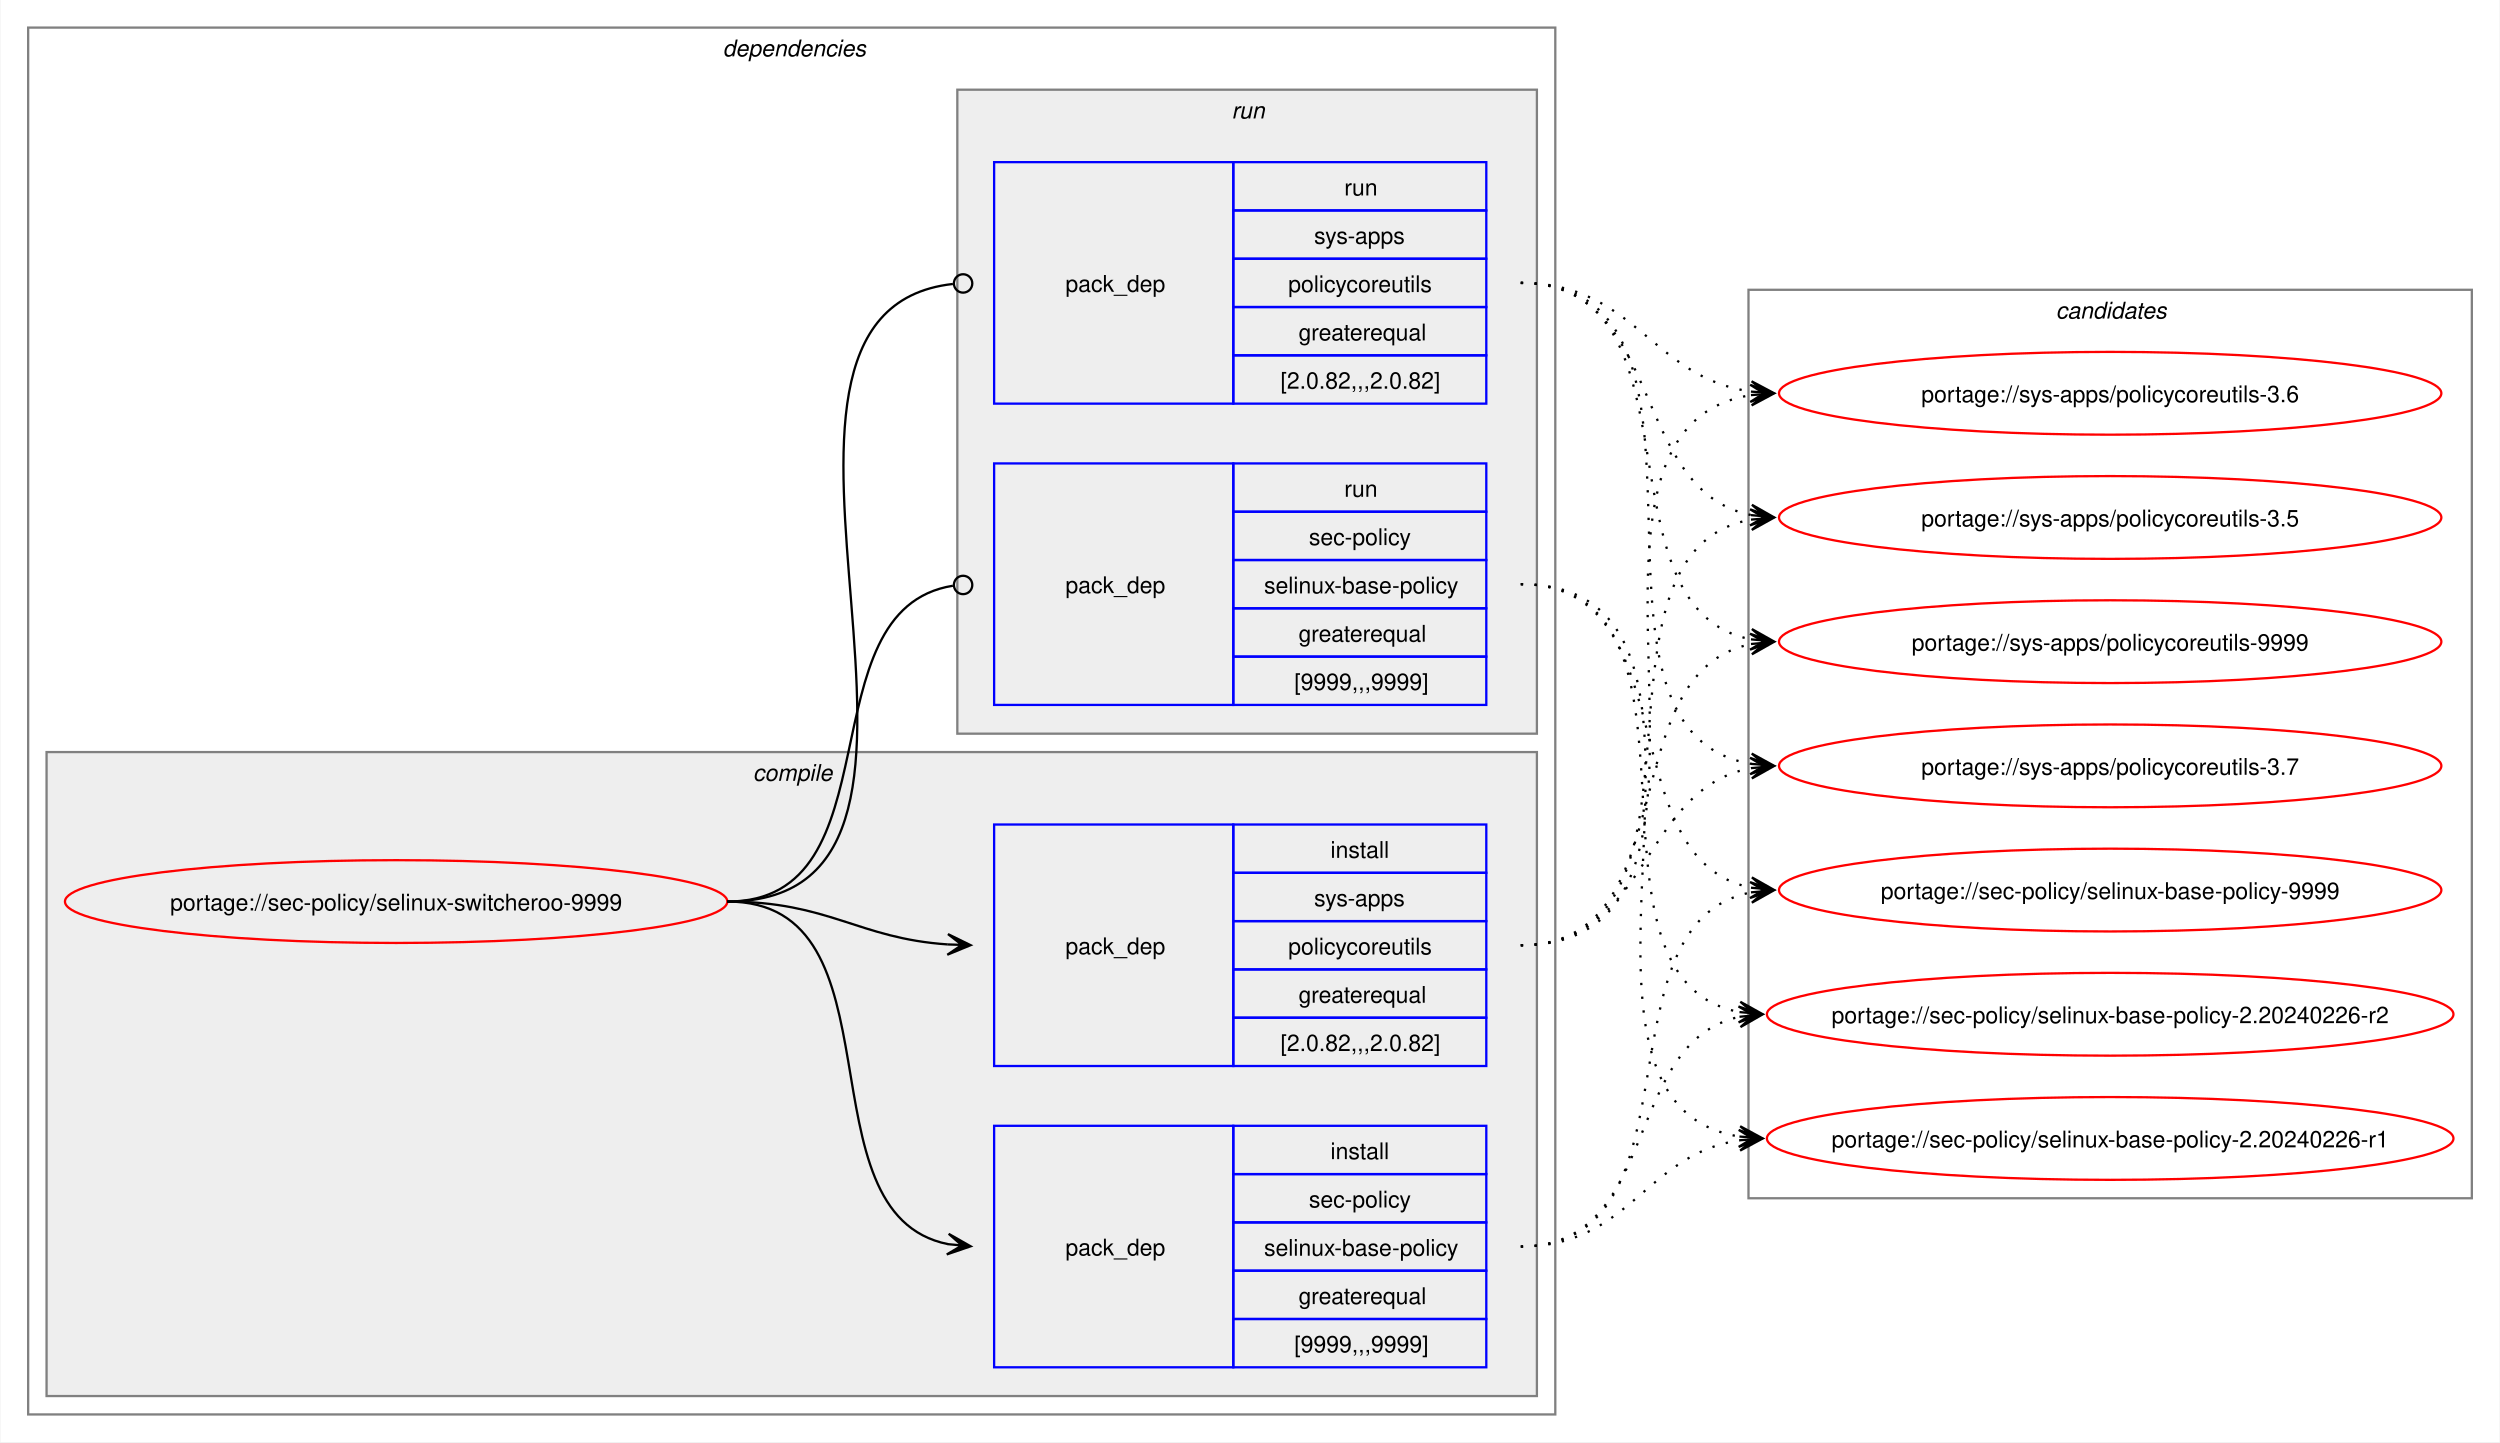
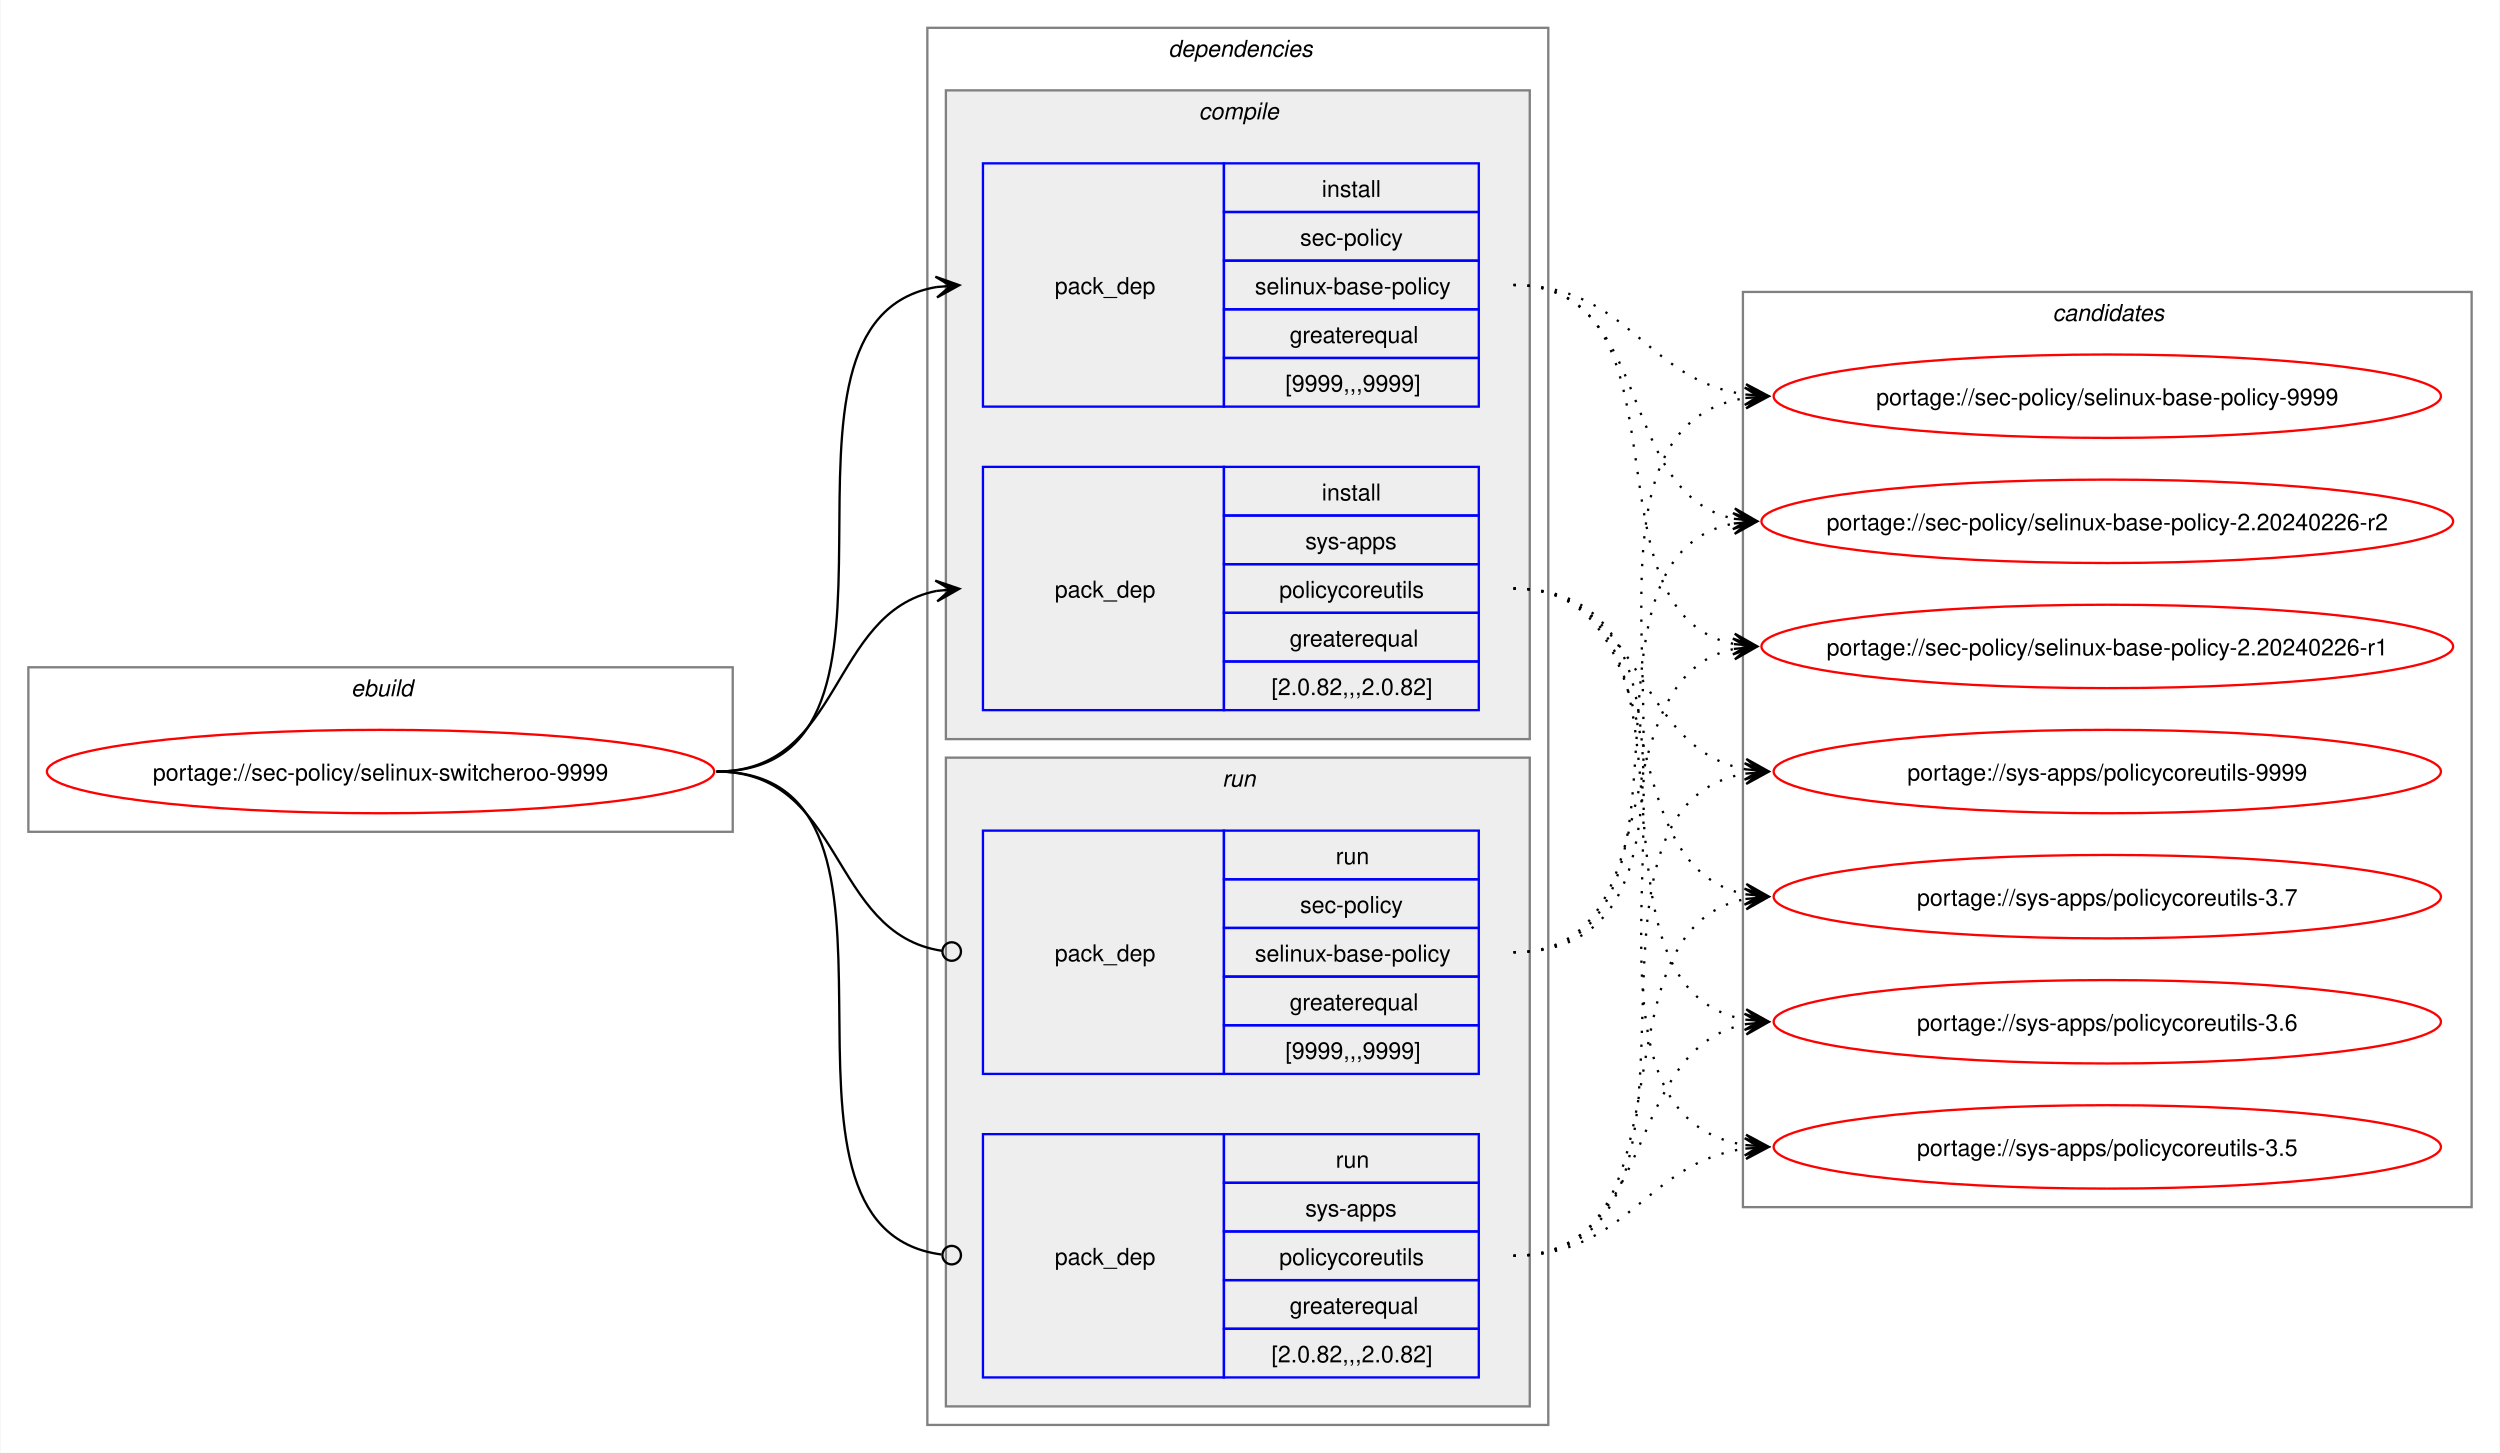
- <svg xmlns="http://www.w3.org/2000/svg" xmlns:xlink="http://www.w3.org/1999/xlink" width="1087pt" height="627pt" viewBox="0.00 0.00 1086.51 627.00">
+ <svg xmlns="http://www.w3.org/2000/svg" xmlns:xlink="http://www.w3.org/1999/xlink" width="1079pt" height="627pt" viewBox="0.00 0.00 1078.51 627.00">
  <g id="graph0" class="graph" transform="scale(1 1) rotate(0) translate(4 623)">
-     <polygon fill="white" stroke="none" points="-4,4 -4,-623 1082.51,-623 1082.51,4 -4,4" />
+     <polygon fill="white" stroke="none" points="-4,4 -4,-623 1074.51,-623 1074.51,4 -4,4" />
+     <g id="clust1" class="cluster">
+       <polygon fill="none" stroke="gray" points="8,-264 8,-335 312,-335 312,-264 8,-264" />
+       <text text-anchor="start" x="147.25" y="-322.5" font-family="Helvetica,sans-Serif" font-style="italic" font-size="10.00">ebuild</text>
+     </g>
    <g id="clust2" class="cluster">
-       <polygon fill="none" stroke="gray" points="8,-8 8,-611 672,-611 672,-8 8,-8" />
-       <text text-anchor="start" x="310" y="-598.5" font-family="Helvetica,sans-Serif" font-style="italic" font-size="10.00">dependencies</text>
+       <polygon fill="none" stroke="gray" points="396,-8 396,-611 664,-611 664,-8 396,-8" />
+       <text text-anchor="start" x="500" y="-598.5" font-family="Helvetica,sans-Serif" font-style="italic" font-size="10.00">dependencies</text>
    </g>
    <g id="clust3" class="cluster">
-       <polygon fill="#eeeeee" stroke="gray" points="16,-16 16,-296 664,-296 664,-16 16,-16" />
-       <text text-anchor="start" x="323.12" y="-283.5" font-family="Helvetica,sans-Serif" font-style="italic" font-size="10.00">compile</text>
+       <polygon fill="#eeeeee" stroke="gray" points="404,-304 404,-584 656,-584 656,-304 404,-304" />
+       <text text-anchor="start" x="513.12" y="-571.5" font-family="Helvetica,sans-Serif" font-style="italic" font-size="10.00">compile</text>
    </g>
    <g id="clust7" class="cluster">
-       <polygon fill="#eeeeee" stroke="gray" points="412,-304 412,-584 664,-584 664,-304 412,-304" />
-       <text text-anchor="start" x="531.25" y="-571.5" font-family="Helvetica,sans-Serif" font-style="italic" font-size="10.00">run</text>
+       <polygon fill="#eeeeee" stroke="gray" points="404,-16 404,-296 656,-296 656,-16 404,-16" />
+       <text text-anchor="start" x="523.25" y="-283.5" font-family="Helvetica,sans-Serif" font-style="italic" font-size="10.00">run</text>
    </g>
    <g id="clust10" class="cluster">
-       <polygon fill="none" stroke="gray" points="756,-102 756,-497 1070.51,-497 1070.51,-102 756,-102" />
-       <text text-anchor="start" x="889.63" y="-484.5" font-family="Helvetica,sans-Serif" font-style="italic" font-size="10.00">candidates</text>
+       <polygon fill="none" stroke="gray" points="748,-102 748,-497 1062.51,-497 1062.51,-102 748,-102" />
+       <text text-anchor="start" x="881.63" y="-484.5" font-family="Helvetica,sans-Serif" font-style="italic" font-size="10.00">candidates</text>
    </g>
    <g id="node1" class="node">
      <g id="a_node1">
        <a xlink:href="../sec-policy/selinux-switcheroo-9999.svg" xlink:title="portage://sec-policy/selinux-switcheroo-9999">
-           <ellipse fill="none" stroke="red" cx="168" cy="-231" rx="144" ry="18" />
-           <text text-anchor="middle" x="168" y="-227.12" font-family="Helvetica,sans-Serif" font-size="10.00">portage://sec-policy/selinux-switcheroo-9999</text>
+           <ellipse fill="none" stroke="red" cx="160" cy="-290" rx="144" ry="18" />
+           <text text-anchor="middle" x="160" y="-286.12" font-family="Helvetica,sans-Serif" font-size="10.00">portage://sec-policy/selinux-switcheroo-9999</text>
        </a>
      </g>
    </g>
    <g id="node2" class="node">
-       <polygon fill="none" stroke="blue" points="428,-28.5 428,-133.5 532,-133.5 532,-28.5 428,-28.5" />
-       <text text-anchor="start" x="459" y="-77.12" font-family="Helvetica,sans-Serif" font-size="10.00">pack_dep</text>
-       <polygon fill="none" stroke="blue" points="532,-112.5 532,-133.5 642,-133.5 642,-112.5 532,-112.5" />
-       <text text-anchor="start" x="574.25" y="-119" font-family="Helvetica,sans-Serif" font-size="10.00">install</text>
-       <polygon fill="none" stroke="blue" points="532,-91.5 532,-112.5 642,-112.5 642,-91.5 532,-91.5" />
-       <text text-anchor="start" x="564.87" y="-98" font-family="Helvetica,sans-Serif" font-size="10.00">sec-policy</text>
-       <polygon fill="none" stroke="blue" points="532,-70.5 532,-91.5 642,-91.5 642,-70.5 532,-70.5" />
-       <text text-anchor="start" x="545.37" y="-77" font-family="Helvetica,sans-Serif" font-size="10.00">selinux-base-policy</text>
-       <polygon fill="none" stroke="blue" points="532,-49.5 532,-70.5 642,-70.5 642,-49.5 532,-49.5" />
-       <text text-anchor="start" x="560.37" y="-56" font-family="Helvetica,sans-Serif" font-size="10.00">greaterequal</text>
-       <polygon fill="none" stroke="blue" points="532,-28.5 532,-49.5 642,-49.5 642,-28.5 532,-28.5" />
-       <text text-anchor="start" x="558.5" y="-35" font-family="Helvetica,sans-Serif" font-size="10.00">[9999,,,9999]</text>
+       <polygon fill="none" stroke="blue" points="420,-447.5 420,-552.5 524,-552.5 524,-447.5 420,-447.5" />
+       <text text-anchor="start" x="451" y="-496.12" font-family="Helvetica,sans-Serif" font-size="10.00">pack_dep</text>
+       <polygon fill="none" stroke="blue" points="524,-531.5 524,-552.5 634,-552.5 634,-531.5 524,-531.5" />
+       <text text-anchor="start" x="566.25" y="-538" font-family="Helvetica,sans-Serif" font-size="10.00">install</text>
+       <polygon fill="none" stroke="blue" points="524,-510.5 524,-531.5 634,-531.5 634,-510.5 524,-510.5" />
+       <text text-anchor="start" x="556.87" y="-517" font-family="Helvetica,sans-Serif" font-size="10.00">sec-policy</text>
+       <polygon fill="none" stroke="blue" points="524,-489.5 524,-510.5 634,-510.5 634,-489.5 524,-489.5" />
+       <text text-anchor="start" x="537.37" y="-496" font-family="Helvetica,sans-Serif" font-size="10.00">selinux-base-policy</text>
+       <polygon fill="none" stroke="blue" points="524,-468.5 524,-489.5 634,-489.5 634,-468.5 524,-468.5" />
+       <text text-anchor="start" x="552.37" y="-475" font-family="Helvetica,sans-Serif" font-size="10.00">greaterequal</text>
+       <polygon fill="none" stroke="blue" points="524,-447.5 524,-468.5 634,-468.5 634,-447.5 524,-447.5" />
+       <text text-anchor="start" x="550.5" y="-454" font-family="Helvetica,sans-Serif" font-size="10.00">[9999,,,9999]</text>
    </g>
    <g id="edge1" class="edge">
-       <path fill="none" stroke="black" d="M312,-231C389.89,-231 342.32,-95.29 407.96,-82.04" />
-       <polygon fill="black" stroke="black" points="417.79,-81.11 408.25,-86.53 414.02,-81.47 407.83,-82.05 407.83,-82.05 407.83,-82.05 414.02,-81.47 407.41,-77.57 417.79,-81.11" />
+       <path fill="none" stroke="black" d="M305,-290C405.57,-290 314,-484.31 399.94,-499.11" />
+       <polygon fill="black" stroke="black" points="409.79,-499.9 399.46,-503.59 406.02,-499.6 399.82,-499.1 399.82,-499.1 399.82,-499.1 406.02,-499.6 400.18,-494.61 409.79,-499.9" />
    </g>
    <g id="node3" class="node">
-       <polygon fill="none" stroke="blue" points="428,-159.5 428,-264.5 532,-264.5 532,-159.5 428,-159.5" />
-       <text text-anchor="start" x="459" y="-208.12" font-family="Helvetica,sans-Serif" font-size="10.00">pack_dep</text>
-       <polygon fill="none" stroke="blue" points="532,-243.5 532,-264.5 642,-264.5 642,-243.5 532,-243.5" />
-       <text text-anchor="start" x="574.25" y="-250" font-family="Helvetica,sans-Serif" font-size="10.00">install</text>
-       <polygon fill="none" stroke="blue" points="532,-222.5 532,-243.5 642,-243.5 642,-222.5 532,-222.5" />
-       <text text-anchor="start" x="567.12" y="-229" font-family="Helvetica,sans-Serif" font-size="10.00">sys-apps</text>
-       <polygon fill="none" stroke="blue" points="532,-201.5 532,-222.5 642,-222.5 642,-201.5 532,-201.5" />
-       <text text-anchor="start" x="555.87" y="-208" font-family="Helvetica,sans-Serif" font-size="10.00">policycoreutils</text>
-       <polygon fill="none" stroke="blue" points="532,-180.5 532,-201.5 642,-201.5 642,-180.5 532,-180.5" />
-       <text text-anchor="start" x="560.37" y="-187" font-family="Helvetica,sans-Serif" font-size="10.00">greaterequal</text>
-       <polygon fill="none" stroke="blue" points="532,-159.5 532,-180.5 642,-180.5 642,-159.5 532,-159.5" />
-       <text text-anchor="start" x="552.5" y="-166" font-family="Helvetica,sans-Serif" font-size="10.00">[2.0.82,,,2.0.82]</text>
+       <polygon fill="none" stroke="blue" points="420,-316.5 420,-421.5 524,-421.5 524,-316.5 420,-316.5" />
+       <text text-anchor="start" x="451" y="-365.12" font-family="Helvetica,sans-Serif" font-size="10.00">pack_dep</text>
+       <polygon fill="none" stroke="blue" points="524,-400.5 524,-421.5 634,-421.5 634,-400.5 524,-400.5" />
+       <text text-anchor="start" x="566.25" y="-407" font-family="Helvetica,sans-Serif" font-size="10.00">install</text>
+       <polygon fill="none" stroke="blue" points="524,-379.5 524,-400.5 634,-400.5 634,-379.5 524,-379.5" />
+       <text text-anchor="start" x="559.12" y="-386" font-family="Helvetica,sans-Serif" font-size="10.00">sys-apps</text>
+       <polygon fill="none" stroke="blue" points="524,-358.5 524,-379.5 634,-379.5 634,-358.5 524,-358.5" />
+       <text text-anchor="start" x="547.87" y="-365" font-family="Helvetica,sans-Serif" font-size="10.00">policycoreutils</text>
+       <polygon fill="none" stroke="blue" points="524,-337.5 524,-358.5 634,-358.5 634,-337.5 524,-337.5" />
+       <text text-anchor="start" x="552.37" y="-344" font-family="Helvetica,sans-Serif" font-size="10.00">greaterequal</text>
+       <polygon fill="none" stroke="blue" points="524,-316.5 524,-337.5 634,-337.5 634,-316.5 524,-316.5" />
+       <text text-anchor="start" x="544.5" y="-323" font-family="Helvetica,sans-Serif" font-size="10.00">[2.0.82,,,2.0.82]</text>
    </g>
    <g id="edge2" class="edge">
-       <path fill="none" stroke="black" d="M312,-231C356.34,-231 368.74,-214.99 407.84,-212.36" />
-       <polygon fill="black" stroke="black" points="417.78,-212.04 407.93,-216.86 414,-212.16 407.79,-212.36 407.79,-212.36 407.79,-212.36 414,-212.16 407.64,-207.87 417.78,-212.04" />
+       <path fill="none" stroke="black" d="M305,-290C359.74,-290 353.49,-358.57 399.89,-367.94" />
+       <polygon fill="black" stroke="black" points="409.79,-368.88 399.41,-372.42 406.02,-368.53 399.83,-367.94 399.83,-367.94 399.83,-367.94 406.02,-368.53 400.26,-363.46 409.79,-368.88" />
    </g>
    <g id="node4" class="node">
-       <polygon fill="none" stroke="blue" points="428,-316.5 428,-421.5 532,-421.5 532,-316.5 428,-316.5" />
-       <text text-anchor="start" x="459" y="-365.12" font-family="Helvetica,sans-Serif" font-size="10.00">pack_dep</text>
-       <polygon fill="none" stroke="blue" points="532,-400.5 532,-421.5 642,-421.5 642,-400.5 532,-400.5" />
-       <text text-anchor="start" x="580.25" y="-407" font-family="Helvetica,sans-Serif" font-size="10.00">run</text>
-       <polygon fill="none" stroke="blue" points="532,-379.5 532,-400.5 642,-400.5 642,-379.5 532,-379.5" />
-       <text text-anchor="start" x="564.87" y="-386" font-family="Helvetica,sans-Serif" font-size="10.00">sec-policy</text>
-       <polygon fill="none" stroke="blue" points="532,-358.5 532,-379.5 642,-379.5 642,-358.5 532,-358.5" />
-       <text text-anchor="start" x="545.37" y="-365" font-family="Helvetica,sans-Serif" font-size="10.00">selinux-base-policy</text>
-       <polygon fill="none" stroke="blue" points="532,-337.5 532,-358.5 642,-358.5 642,-337.5 532,-337.5" />
-       <text text-anchor="start" x="560.37" y="-344" font-family="Helvetica,sans-Serif" font-size="10.00">greaterequal</text>
-       <polygon fill="none" stroke="blue" points="532,-316.5 532,-337.5 642,-337.5 642,-316.5 532,-316.5" />
-       <text text-anchor="start" x="558.5" y="-323" font-family="Helvetica,sans-Serif" font-size="10.00">[9999,,,9999]</text>
+       <polygon fill="none" stroke="blue" points="420,-159.5 420,-264.5 524,-264.5 524,-159.5 420,-159.5" />
+       <text text-anchor="start" x="451" y="-208.12" font-family="Helvetica,sans-Serif" font-size="10.00">pack_dep</text>
+       <polygon fill="none" stroke="blue" points="524,-243.5 524,-264.5 634,-264.5 634,-243.5 524,-243.5" />
+       <text text-anchor="start" x="572.25" y="-250" font-family="Helvetica,sans-Serif" font-size="10.00">run</text>
+       <polygon fill="none" stroke="blue" points="524,-222.5 524,-243.5 634,-243.5 634,-222.5 524,-222.5" />
+       <text text-anchor="start" x="556.87" y="-229" font-family="Helvetica,sans-Serif" font-size="10.00">sec-policy</text>
+       <polygon fill="none" stroke="blue" points="524,-201.5 524,-222.5 634,-222.5 634,-201.5 524,-201.5" />
+       <text text-anchor="start" x="537.37" y="-208" font-family="Helvetica,sans-Serif" font-size="10.00">selinux-base-policy</text>
+       <polygon fill="none" stroke="blue" points="524,-180.5 524,-201.5 634,-201.5 634,-180.5 524,-180.5" />
+       <text text-anchor="start" x="552.37" y="-187" font-family="Helvetica,sans-Serif" font-size="10.00">greaterequal</text>
+       <polygon fill="none" stroke="blue" points="524,-159.5 524,-180.5 634,-180.5 634,-159.5 524,-159.5" />
+       <text text-anchor="start" x="550.5" y="-166" font-family="Helvetica,sans-Serif" font-size="10.00">[9999,,,9999]</text>
    </g>
    <g id="edge3" class="edge">
-       <path fill="none" stroke="black" d="M312,-231C386.43,-231 345.13,-357.91 410.07,-368.32" />
-       <ellipse fill="none" stroke="black" cx="414.51" cy="-368.66" rx="4" ry="4" />
+       <path fill="none" stroke="black" d="M305,-290C360.41,-290 353.47,-220.01 402.31,-212.63" />
+       <ellipse fill="none" stroke="black" cx="406.51" cy="-212.32" rx="4" ry="4" />
    </g>
    <g id="node5" class="node">
-       <polygon fill="none" stroke="blue" points="428,-447.5 428,-552.5 532,-552.5 532,-447.5 428,-447.5" />
-       <text text-anchor="start" x="459" y="-496.12" font-family="Helvetica,sans-Serif" font-size="10.00">pack_dep</text>
-       <polygon fill="none" stroke="blue" points="532,-531.5 532,-552.5 642,-552.5 642,-531.5 532,-531.5" />
-       <text text-anchor="start" x="580.25" y="-538" font-family="Helvetica,sans-Serif" font-size="10.00">run</text>
-       <polygon fill="none" stroke="blue" points="532,-510.5 532,-531.5 642,-531.5 642,-510.5 532,-510.5" />
-       <text text-anchor="start" x="567.12" y="-517" font-family="Helvetica,sans-Serif" font-size="10.00">sys-apps</text>
-       <polygon fill="none" stroke="blue" points="532,-489.5 532,-510.5 642,-510.5 642,-489.5 532,-489.5" />
-       <text text-anchor="start" x="555.87" y="-496" font-family="Helvetica,sans-Serif" font-size="10.00">policycoreutils</text>
-       <polygon fill="none" stroke="blue" points="532,-468.5 532,-489.5 642,-489.5 642,-468.5 532,-468.5" />
-       <text text-anchor="start" x="560.37" y="-475" font-family="Helvetica,sans-Serif" font-size="10.00">greaterequal</text>
-       <polygon fill="none" stroke="blue" points="532,-447.5 532,-468.5 642,-468.5 642,-447.5 532,-447.5" />
-       <text text-anchor="start" x="552.5" y="-454" font-family="Helvetica,sans-Serif" font-size="10.00">[2.0.82,,,2.0.82]</text>
+       <polygon fill="none" stroke="blue" points="420,-28.5 420,-133.5 524,-133.5 524,-28.5 420,-28.5" />
+       <text text-anchor="start" x="451" y="-77.12" font-family="Helvetica,sans-Serif" font-size="10.00">pack_dep</text>
+       <polygon fill="none" stroke="blue" points="524,-112.5 524,-133.5 634,-133.5 634,-112.5 524,-112.5" />
+       <text text-anchor="start" x="572.25" y="-119" font-family="Helvetica,sans-Serif" font-size="10.00">run</text>
+       <polygon fill="none" stroke="blue" points="524,-91.5 524,-112.5 634,-112.5 634,-91.5 524,-91.5" />
+       <text text-anchor="start" x="559.12" y="-98" font-family="Helvetica,sans-Serif" font-size="10.00">sys-apps</text>
+       <polygon fill="none" stroke="blue" points="524,-70.5 524,-91.5 634,-91.5 634,-70.5 524,-70.5" />
+       <text text-anchor="start" x="547.87" y="-77" font-family="Helvetica,sans-Serif" font-size="10.00">policycoreutils</text>
+       <polygon fill="none" stroke="blue" points="524,-49.5 524,-70.5 634,-70.5 634,-49.5 524,-49.5" />
+       <text text-anchor="start" x="552.37" y="-56" font-family="Helvetica,sans-Serif" font-size="10.00">greaterequal</text>
+       <polygon fill="none" stroke="blue" points="524,-28.5 524,-49.5 634,-49.5 634,-28.5 524,-28.5" />
+       <text text-anchor="start" x="544.5" y="-35" font-family="Helvetica,sans-Serif" font-size="10.00">[2.0.82,,,2.0.82]</text>
    </g>
    <g id="edge4" class="edge">
-       <path fill="none" stroke="black" d="M312,-231C437.53,-231 297.51,-487.03 410.07,-499.53" />
-       <ellipse fill="none" stroke="black" cx="414.51" cy="-499.76" rx="4" ry="4" />
+       <path fill="none" stroke="black" d="M305,-290C406,-290 312.85,-93.46 402.1,-81.56" />
+       <ellipse fill="none" stroke="black" cx="406.51" cy="-81.28" rx="4" ry="4" />
    </g>
    <g id="node6" class="node">
      <g id="a_node6">
        <a xlink:href="../sec-policy/selinux-base-policy-9999.svg" xlink:title="portage://sec-policy/selinux-base-policy-9999">
-           <ellipse fill="none" stroke="red" cx="913.26" cy="-236" rx="144" ry="18" />
-           <text text-anchor="middle" x="913.26" y="-232.12" font-family="Helvetica,sans-Serif" font-size="10.00">portage://sec-policy/selinux-base-policy-9999</text>
+           <ellipse fill="none" stroke="red" cx="905.26" cy="-452" rx="144" ry="18" />
+           <text text-anchor="middle" x="905.26" y="-448.12" font-family="Helvetica,sans-Serif" font-size="10.00">portage://sec-policy/selinux-base-policy-9999</text>
        </a>
      </g>
    </g>
    <g id="edge5" class="edge">
-       <path fill="none" stroke="black" stroke-dasharray="1,5" d="M657,-81C737.82,-81 688.61,-221.81 757.24,-235.01" />
-       <polygon fill="black" stroke="black" points="767.04,-235.89 756.68,-239.48 763.28,-235.55 757.08,-235 757.08,-235 757.08,-235 763.28,-235.55 757.48,-230.51 767.04,-235.89" />
+       <path fill="none" stroke="black" stroke-dasharray="1,5" d="M649,-500C698.96,-500 705.63,-458.69 749.33,-452.72" />
+       <polygon fill="black" stroke="black" points="759.04,-452.08 749.36,-457.22 755.27,-452.33 749.06,-452.73 749.06,-452.73 749.06,-452.73 755.27,-452.33 748.77,-448.24 759.04,-452.08" />
    </g>
    <g id="node7" class="node">
      <g id="a_node7">
        <a xlink:href="../sec-policy/selinux-base-policy-2.20240226-r2.svg" xlink:title="portage://sec-policy/selinux-base-policy-2.20240226-r2">
-           <ellipse fill="none" stroke="red" cx="913.26" cy="-182" rx="149.26" ry="18" />
-           <text text-anchor="middle" x="913.26" y="-178.12" font-family="Helvetica,sans-Serif" font-size="10.00">portage://sec-policy/selinux-base-policy-2.20240226-r2</text>
+           <ellipse fill="none" stroke="red" cx="905.26" cy="-398" rx="149.26" ry="18" />
+           <text text-anchor="middle" x="905.26" y="-394.12" font-family="Helvetica,sans-Serif" font-size="10.00">portage://sec-policy/selinux-base-policy-2.20240226-r2</text>
        </a>
      </g>
    </g>
    <g id="edge6" class="edge">
-       <path fill="none" stroke="black" stroke-dasharray="1,5" d="M657,-81C718.21,-81 700.69,-170.14 752.36,-180.93" />
-       <polygon fill="black" stroke="black" points="762.04,-181.88 751.65,-185.39 758.28,-181.51 752.09,-180.91 752.09,-180.91 752.09,-180.91 758.28,-181.51 752.53,-176.43 762.04,-181.88" />
+       <path fill="none" stroke="black" stroke-dasharray="1,5" d="M649,-500C710.5,-500 692.45,-409.98 744.32,-399.08" />
+       <polygon fill="black" stroke="black" points="754.04,-398.12 744.53,-403.58 750.28,-398.49 744.09,-399.1 744.09,-399.1 744.09,-399.1 750.28,-398.49 743.65,-394.62 754.04,-398.12" />
    </g>
    <g id="node8" class="node">
      <g id="a_node8">
        <a xlink:href="../sec-policy/selinux-base-policy-2.20240226-r1.svg" xlink:title="portage://sec-policy/selinux-base-policy-2.20240226-r1">
-           <ellipse fill="none" stroke="red" cx="913.26" cy="-128" rx="149.26" ry="18" />
-           <text text-anchor="middle" x="913.26" y="-124.12" font-family="Helvetica,sans-Serif" font-size="10.00">portage://sec-policy/selinux-base-policy-2.20240226-r1</text>
+           <ellipse fill="none" stroke="red" cx="905.26" cy="-344" rx="149.26" ry="18" />
+           <text text-anchor="middle" x="905.26" y="-340.12" font-family="Helvetica,sans-Serif" font-size="10.00">portage://sec-policy/selinux-base-policy-2.20240226-r1</text>
        </a>
      </g>
    </g>
    <g id="edge7" class="edge">
-       <path fill="none" stroke="black" stroke-dasharray="1,5" d="M657,-81C704.7,-81 710.88,-121.11 752.26,-127.22" />
-       <polygon fill="black" stroke="black" points="762.04,-127.91 751.75,-131.7 758.27,-127.65 752.06,-127.21 752.06,-127.21 752.06,-127.21 758.27,-127.65 752.38,-122.72 762.04,-127.91" />
+       <path fill="none" stroke="black" stroke-dasharray="1,5" d="M649,-500C728.96,-500 676.82,-358.28 744.39,-345" />
+       <polygon fill="black" stroke="black" points="754.04,-344.11 744.49,-349.51 750.28,-344.46 744.08,-345.02 744.08,-345.02 744.08,-345.02 750.28,-344.46 743.67,-340.54 754.04,-344.11" />
    </g>
    <g id="node9" class="node">
      <g id="a_node9">
        <a xlink:href="../sys-apps/policycoreutils-9999.svg" xlink:title="portage://sys-apps/policycoreutils-9999">
-           <ellipse fill="none" stroke="red" cx="913.26" cy="-344" rx="144" ry="18" />
-           <text text-anchor="middle" x="913.26" y="-340.12" font-family="Helvetica,sans-Serif" font-size="10.00">portage://sys-apps/policycoreutils-9999</text>
+           <ellipse fill="none" stroke="red" cx="905.26" cy="-290" rx="144" ry="18" />
+           <text text-anchor="middle" x="905.26" y="-286.12" font-family="Helvetica,sans-Serif" font-size="10.00">portage://sys-apps/policycoreutils-9999</text>
        </a>
      </g>
    </g>
    <g id="edge8" class="edge">
-       <path fill="none" stroke="black" stroke-dasharray="1,5" d="M657,-212C729.83,-212 695.51,-330.93 757.46,-343.01" />
-       <polygon fill="black" stroke="black" points="767.04,-343.89 756.67,-347.46 763.28,-343.55 757.08,-342.98 757.08,-342.98 757.08,-342.98 763.28,-343.55 757.49,-338.5 767.04,-343.89" />
+       <path fill="none" stroke="black" stroke-dasharray="1,5" d="M649,-369C705.74,-369 700.61,-299.86 749.37,-290.94" />
+       <polygon fill="black" stroke="black" points="759.04,-290.11 749.47,-295.45 755.27,-290.43 749.08,-290.97 749.08,-290.97 749.08,-290.97 755.27,-290.43 748.69,-286.48 759.04,-290.11" />
    </g>
    <g id="node10" class="node">
      <g id="a_node10">
        <a xlink:href="../sys-apps/policycoreutils-3.7.svg" xlink:title="portage://sys-apps/policycoreutils-3.7">
-           <ellipse fill="none" stroke="red" cx="913.26" cy="-290" rx="144" ry="18" />
-           <text text-anchor="middle" x="913.26" y="-286.12" font-family="Helvetica,sans-Serif" font-size="10.00">portage://sys-apps/policycoreutils-3.7</text>
+           <ellipse fill="none" stroke="red" cx="905.26" cy="-236" rx="144" ry="18" />
+           <text text-anchor="middle" x="905.26" y="-232.12" font-family="Helvetica,sans-Serif" font-size="10.00">portage://sys-apps/policycoreutils-3.7</text>
        </a>
      </g>
    </g>
    <g id="edge9" class="edge">
-       <path fill="none" stroke="black" stroke-dasharray="1,5" d="M657,-212C713.38,-212 708.82,-279.98 757.11,-289.01" />
-       <polygon fill="black" stroke="black" points="767.04,-289.89 756.68,-293.49 763.27,-289.56 757.08,-289.01 757.08,-289.01 757.08,-289.01 763.27,-289.56 757.48,-284.53 767.04,-289.89" />
+       <path fill="none" stroke="black" stroke-dasharray="1,5" d="M649,-369C722.15,-369 687.24,-249.16 749.41,-236.99" />
+       <polygon fill="black" stroke="black" points="759.04,-236.11 749.49,-241.51 755.28,-236.46 749.08,-237.02 749.08,-237.02 749.08,-237.02 755.28,-236.46 748.67,-232.54 759.04,-236.11" />
    </g>
    <g id="node11" class="node">
      <g id="a_node11">
        <a xlink:href="../sys-apps/policycoreutils-3.6.svg" xlink:title="portage://sys-apps/policycoreutils-3.6">
-           <ellipse fill="none" stroke="red" cx="913.26" cy="-452" rx="144" ry="18" />
-           <text text-anchor="middle" x="913.26" y="-448.12" font-family="Helvetica,sans-Serif" font-size="10.00">portage://sys-apps/policycoreutils-3.6</text>
+           <ellipse fill="none" stroke="red" cx="905.26" cy="-182" rx="144" ry="18" />
+           <text text-anchor="middle" x="905.26" y="-178.12" font-family="Helvetica,sans-Serif" font-size="10.00">portage://sys-apps/policycoreutils-3.6</text>
        </a>
      </g>
    </g>
    <g id="edge10" class="edge">
-       <path fill="none" stroke="black" stroke-dasharray="1,5" d="M657,-212C770.67,-212 658.65,-436.33 757.33,-451.22" />
-       <polygon fill="black" stroke="black" points="767.04,-451.91 756.75,-455.69 763.27,-451.65 757.07,-451.21 757.07,-451.21 757.07,-451.21 763.27,-451.65 757.38,-446.72 767.04,-451.91" />
+       <path fill="none" stroke="black" stroke-dasharray="1,5" d="M649,-369C741.74,-369 669.99,-197.03 749.23,-182.92" />
+       <polygon fill="black" stroke="black" points="759.04,-182.1 749.45,-187.42 755.27,-182.42 749.08,-182.93 749.08,-182.93 749.08,-182.93 755.27,-182.42 748.7,-178.45 759.04,-182.1" />
    </g>
    <g id="node12" class="node">
      <g id="a_node12">
        <a xlink:href="../sys-apps/policycoreutils-3.5.svg" xlink:title="portage://sys-apps/policycoreutils-3.5">
-           <ellipse fill="none" stroke="red" cx="913.26" cy="-398" rx="144" ry="18" />
-           <text text-anchor="middle" x="913.26" y="-394.12" font-family="Helvetica,sans-Serif" font-size="10.00">portage://sys-apps/policycoreutils-3.5</text>
+           <ellipse fill="none" stroke="red" cx="905.26" cy="-128" rx="144" ry="18" />
+           <text text-anchor="middle" x="905.26" y="-124.12" font-family="Helvetica,sans-Serif" font-size="10.00">portage://sys-apps/policycoreutils-3.5</text>
        </a>
      </g>
    </g>
    <g id="edge11" class="edge">
-       <path fill="none" stroke="black" stroke-dasharray="1,5" d="M657,-212C749.38,-212 678.31,-383.06 757.28,-397.09" />
-       <polygon fill="black" stroke="black" points="767.04,-397.9 756.7,-401.55 763.27,-397.59 757.08,-397.07 757.08,-397.07 757.08,-397.07 763.27,-397.59 757.45,-392.59 767.04,-397.9" />
+       <path fill="none" stroke="black" stroke-dasharray="1,5" d="M649,-369C763.06,-369 650.29,-143.74 749.29,-128.78" />
+       <polygon fill="black" stroke="black" points="759.04,-128.09 749.38,-133.28 755.27,-128.35 749.07,-128.8 749.07,-128.8 749.07,-128.8 755.27,-128.35 748.75,-124.31 759.04,-128.09" />
    </g>
    <g id="edge12" class="edge">
-       <path fill="none" stroke="black" stroke-dasharray="1,5" d="M657,-369C730.15,-369 695.24,-249.16 757.41,-236.99" />
-       <polygon fill="black" stroke="black" points="767.04,-236.11 757.49,-241.51 763.28,-236.46 757.08,-237.02 757.08,-237.02 757.08,-237.02 763.28,-236.46 756.67,-232.54 767.04,-236.11" />
+       <path fill="none" stroke="black" stroke-dasharray="1,5" d="M649,-212C762.67,-212 650.65,-436.33 749.33,-451.22" />
+       <polygon fill="black" stroke="black" points="759.04,-451.91 748.75,-455.69 755.27,-451.65 749.07,-451.21 749.07,-451.21 749.07,-451.21 755.27,-451.65 749.38,-446.72 759.04,-451.91" />
    </g>
    <g id="edge13" class="edge">
-       <path fill="none" stroke="black" stroke-dasharray="1,5" d="M657,-369C748.67,-369 674.33,-197.03 752.38,-182.92" />
-       <polygon fill="black" stroke="black" points="762.04,-182.1 752.46,-187.43 758.27,-182.42 752.08,-182.94 752.08,-182.94 752.08,-182.94 758.27,-182.42 751.7,-178.46 762.04,-182.1" />
+       <path fill="none" stroke="black" stroke-dasharray="1,5" d="M649,-212C740.3,-212 666.65,-383.06 744.42,-397.09" />
+       <polygon fill="black" stroke="black" points="754.04,-397.9 743.7,-401.54 750.27,-397.58 744.08,-397.06 744.08,-397.06 744.08,-397.06 750.27,-397.58 744.45,-392.57 754.04,-397.9" />
    </g>
    <g id="edge14" class="edge">
-       <path fill="none" stroke="black" stroke-dasharray="1,5" d="M657,-369C770.06,-369 654.65,-144.19 752.09,-128.83" />
-       <polygon fill="black" stroke="black" points="762.04,-128.09 752.4,-133.31 758.27,-128.37 752.07,-128.83 752.07,-128.83 752.07,-128.83 758.27,-128.37 751.74,-124.34 762.04,-128.09" />
+       <path fill="none" stroke="black" stroke-dasharray="1,5" d="M649,-212C720.34,-212 684.29,-330.45 744.3,-342.94" />
+       <polygon fill="black" stroke="black" points="754.04,-343.88 743.65,-347.4 750.28,-343.52 744.09,-342.92 744.09,-342.92 744.09,-342.92 750.28,-343.52 744.52,-338.44 754.04,-343.88" />
    </g>
    <g id="edge15" class="edge">
-       <path fill="none" stroke="black" stroke-dasharray="1,5" d="M657,-500C738.17,-500 688.32,-358.28 757.2,-345" />
-       <polygon fill="black" stroke="black" points="767.04,-344.11 757.49,-349.49 763.28,-344.45 757.08,-345.01 757.08,-345.01 757.08,-345.01 763.28,-344.45 756.68,-340.53 767.04,-344.11" />
+       <path fill="none" stroke="black" stroke-dasharray="1,5" d="M649,-81C750.22,-81 662.29,-274.38 749.1,-289.11" />
+       <polygon fill="black" stroke="black" points="759.04,-289.9 748.72,-293.6 755.27,-289.6 749.07,-289.11 749.07,-289.11 749.07,-289.11 755.27,-289.6 749.43,-284.63 759.04,-289.9" />
    </g>
    <g id="edge16" class="edge">
-       <path fill="none" stroke="black" stroke-dasharray="1,5" d="M657,-500C758.7,-500 669.77,-305.3 757.33,-290.85" />
-       <polygon fill="black" stroke="black" points="767.04,-290.09 757.42,-295.35 763.27,-290.39 757.07,-290.87 757.07,-290.87 757.07,-290.87 763.27,-290.39 756.72,-286.38 767.04,-290.09" />
+       <path fill="none" stroke="black" stroke-dasharray="1,5" d="M649,-81C729.82,-81 680.61,-221.81 749.24,-235.01" />
+       <polygon fill="black" stroke="black" points="759.04,-235.89 748.68,-239.48 755.28,-235.55 749.08,-235 749.08,-235 749.08,-235 755.28,-235.55 749.48,-230.51 759.04,-235.89" />
    </g>
    <g id="edge17" class="edge">
-       <path fill="none" stroke="black" stroke-dasharray="1,5" d="M657,-500C706.96,-500 713.63,-458.69 757.33,-452.72" />
-       <polygon fill="black" stroke="black" points="767.04,-452.08 757.36,-457.22 763.27,-452.33 757.06,-452.73 757.06,-452.73 757.06,-452.73 763.27,-452.33 756.77,-448.24 767.04,-452.08" />
+       <path fill="none" stroke="black" stroke-dasharray="1,5" d="M649,-81C711.87,-81 695.78,-170.51 749.4,-181" />
+       <polygon fill="black" stroke="black" points="759.04,-181.89 748.67,-185.45 755.28,-181.54 749.08,-180.97 749.08,-180.97 749.08,-180.97 755.28,-181.54 749.5,-176.49 759.04,-181.89" />
    </g>
    <g id="edge18" class="edge">
-       <path fill="none" stroke="black" stroke-dasharray="1,5" d="M657,-500C720.15,-500 703.55,-409.6 757.35,-399.01" />
-       <polygon fill="black" stroke="black" points="767.04,-398.11 757.5,-403.52 763.28,-398.46 757.08,-399.03 757.08,-399.03 757.08,-399.03 763.28,-398.46 756.67,-394.55 767.04,-398.11" />
+       <path fill="none" stroke="black" stroke-dasharray="1,5" d="M649,-81C698.69,-81 705.72,-121.28 749.09,-127.26" />
+       <polygon fill="black" stroke="black" points="759.04,-127.92 748.76,-131.75 755.27,-127.67 749.06,-127.26 749.06,-127.26 749.06,-127.26 755.27,-127.67 749.36,-122.77 759.04,-127.92" />
    </g>
  </g>
</svg>
